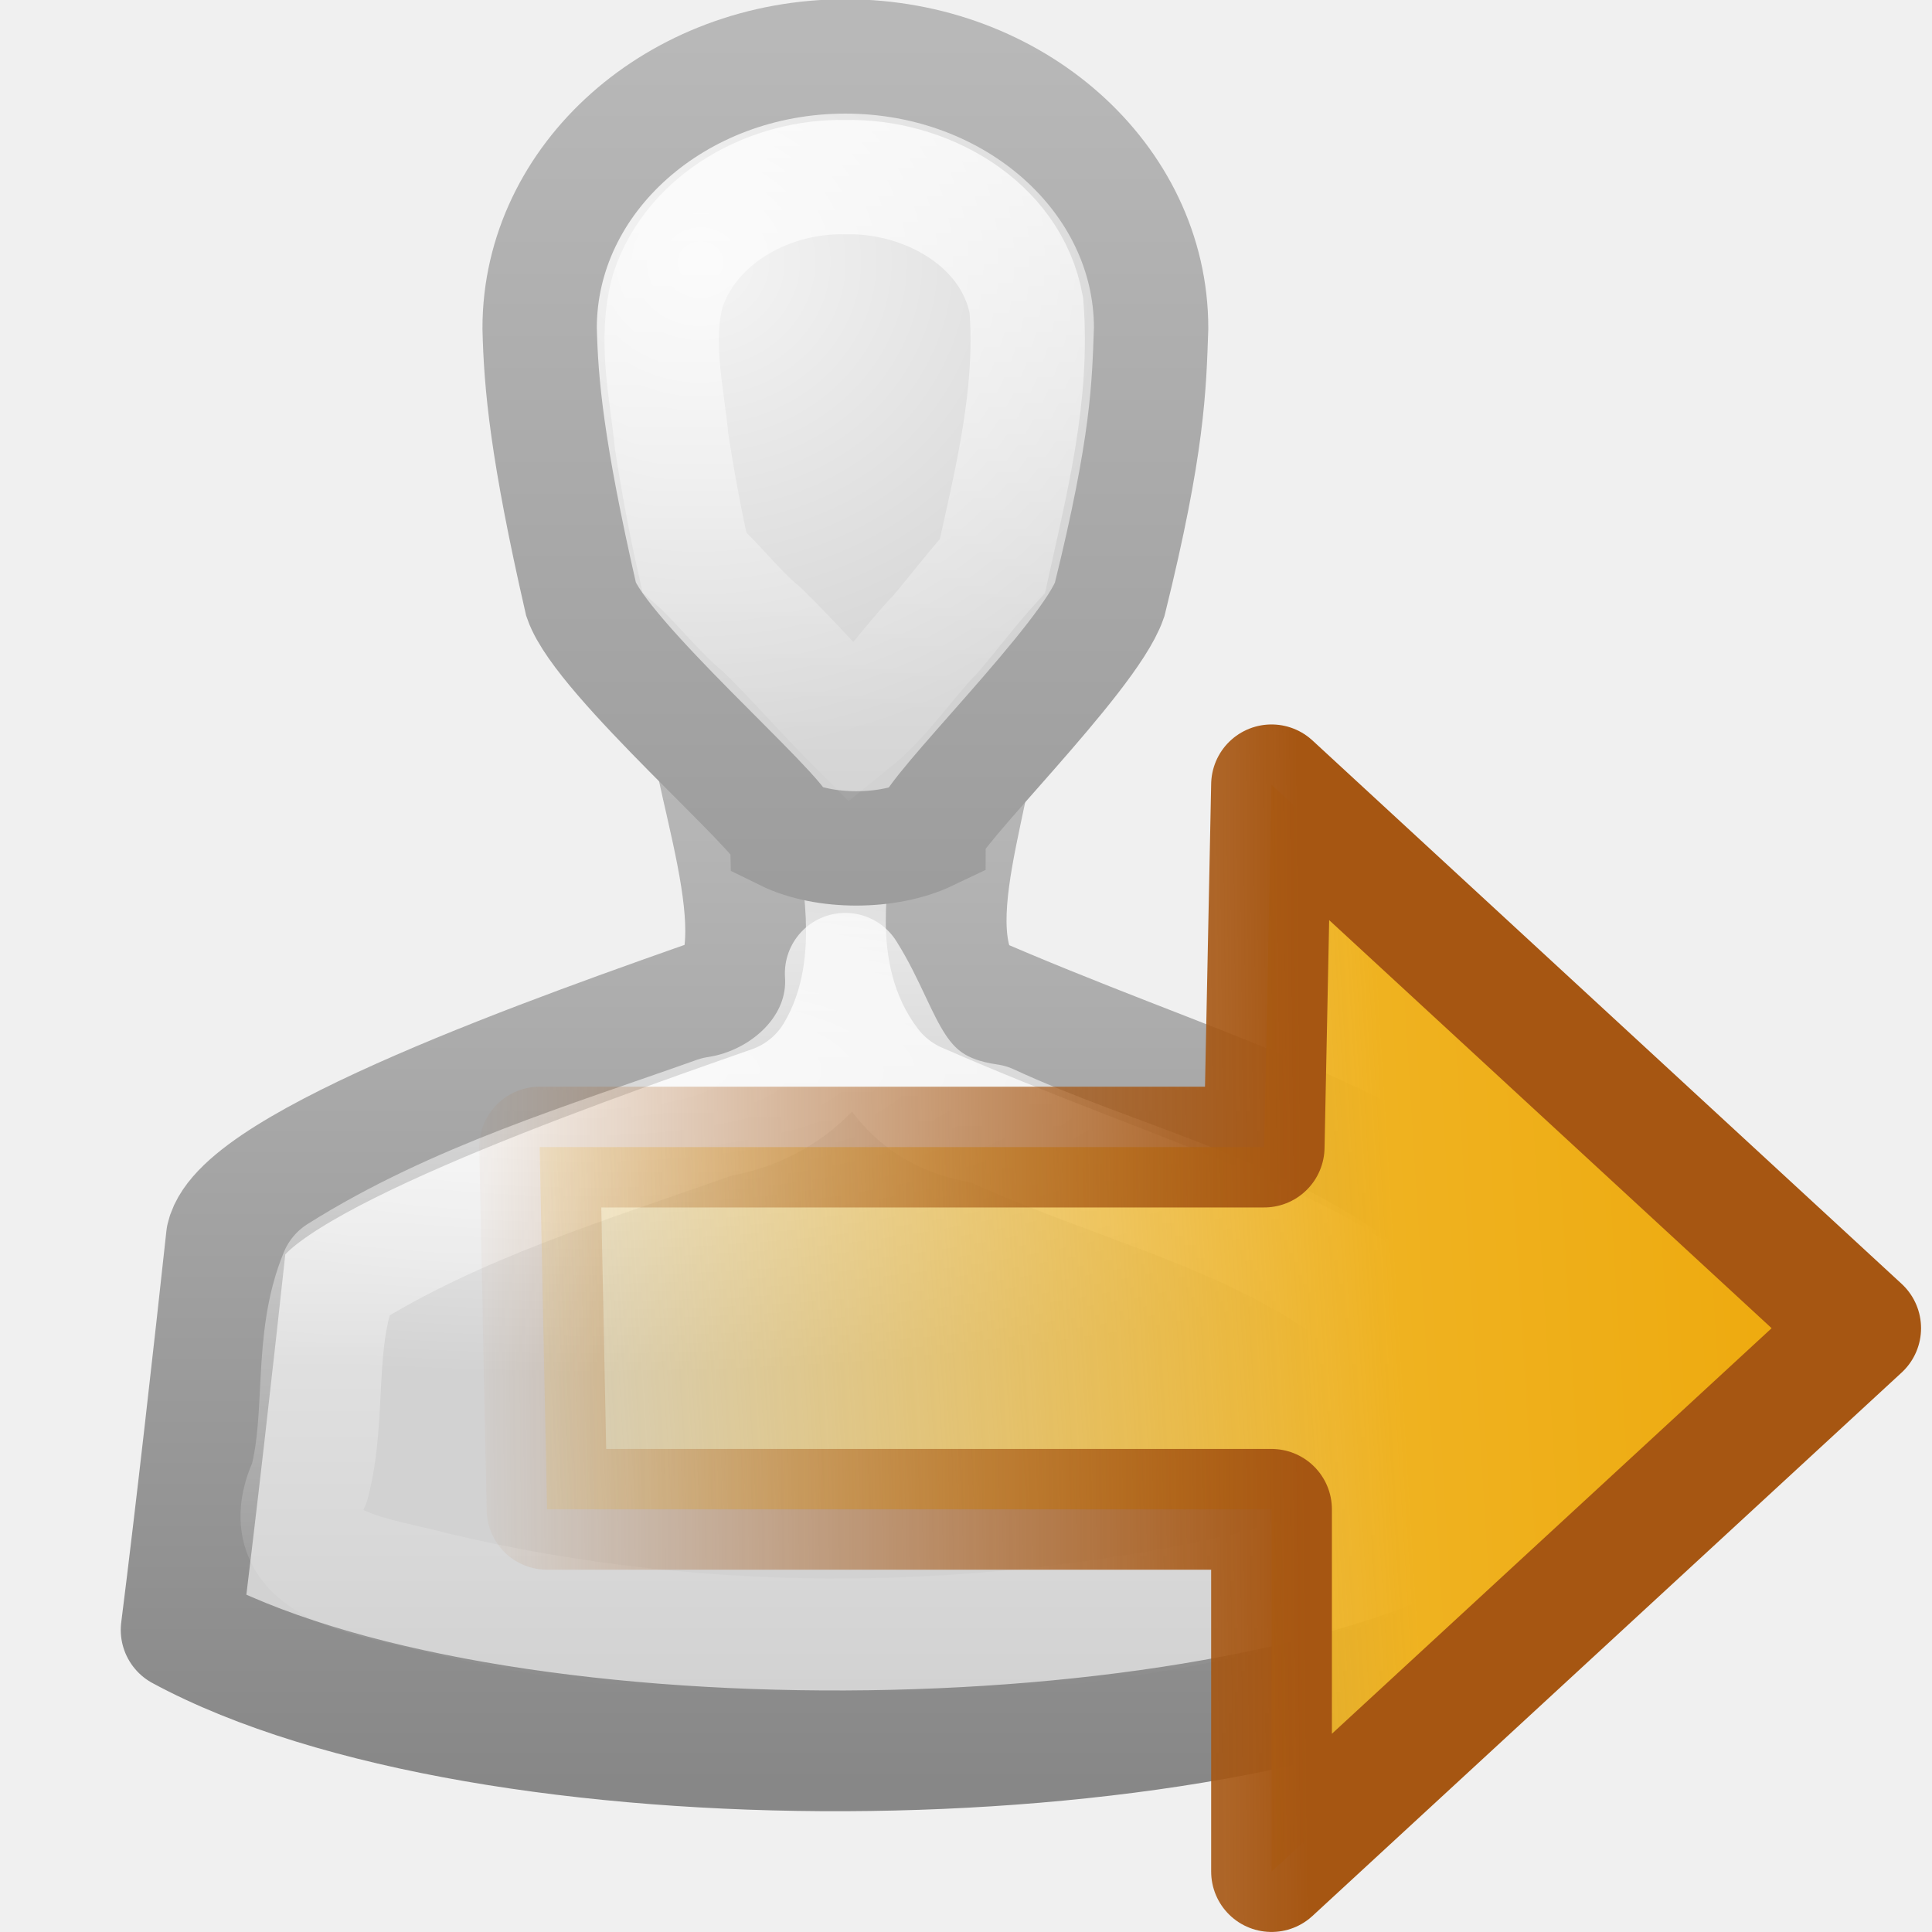
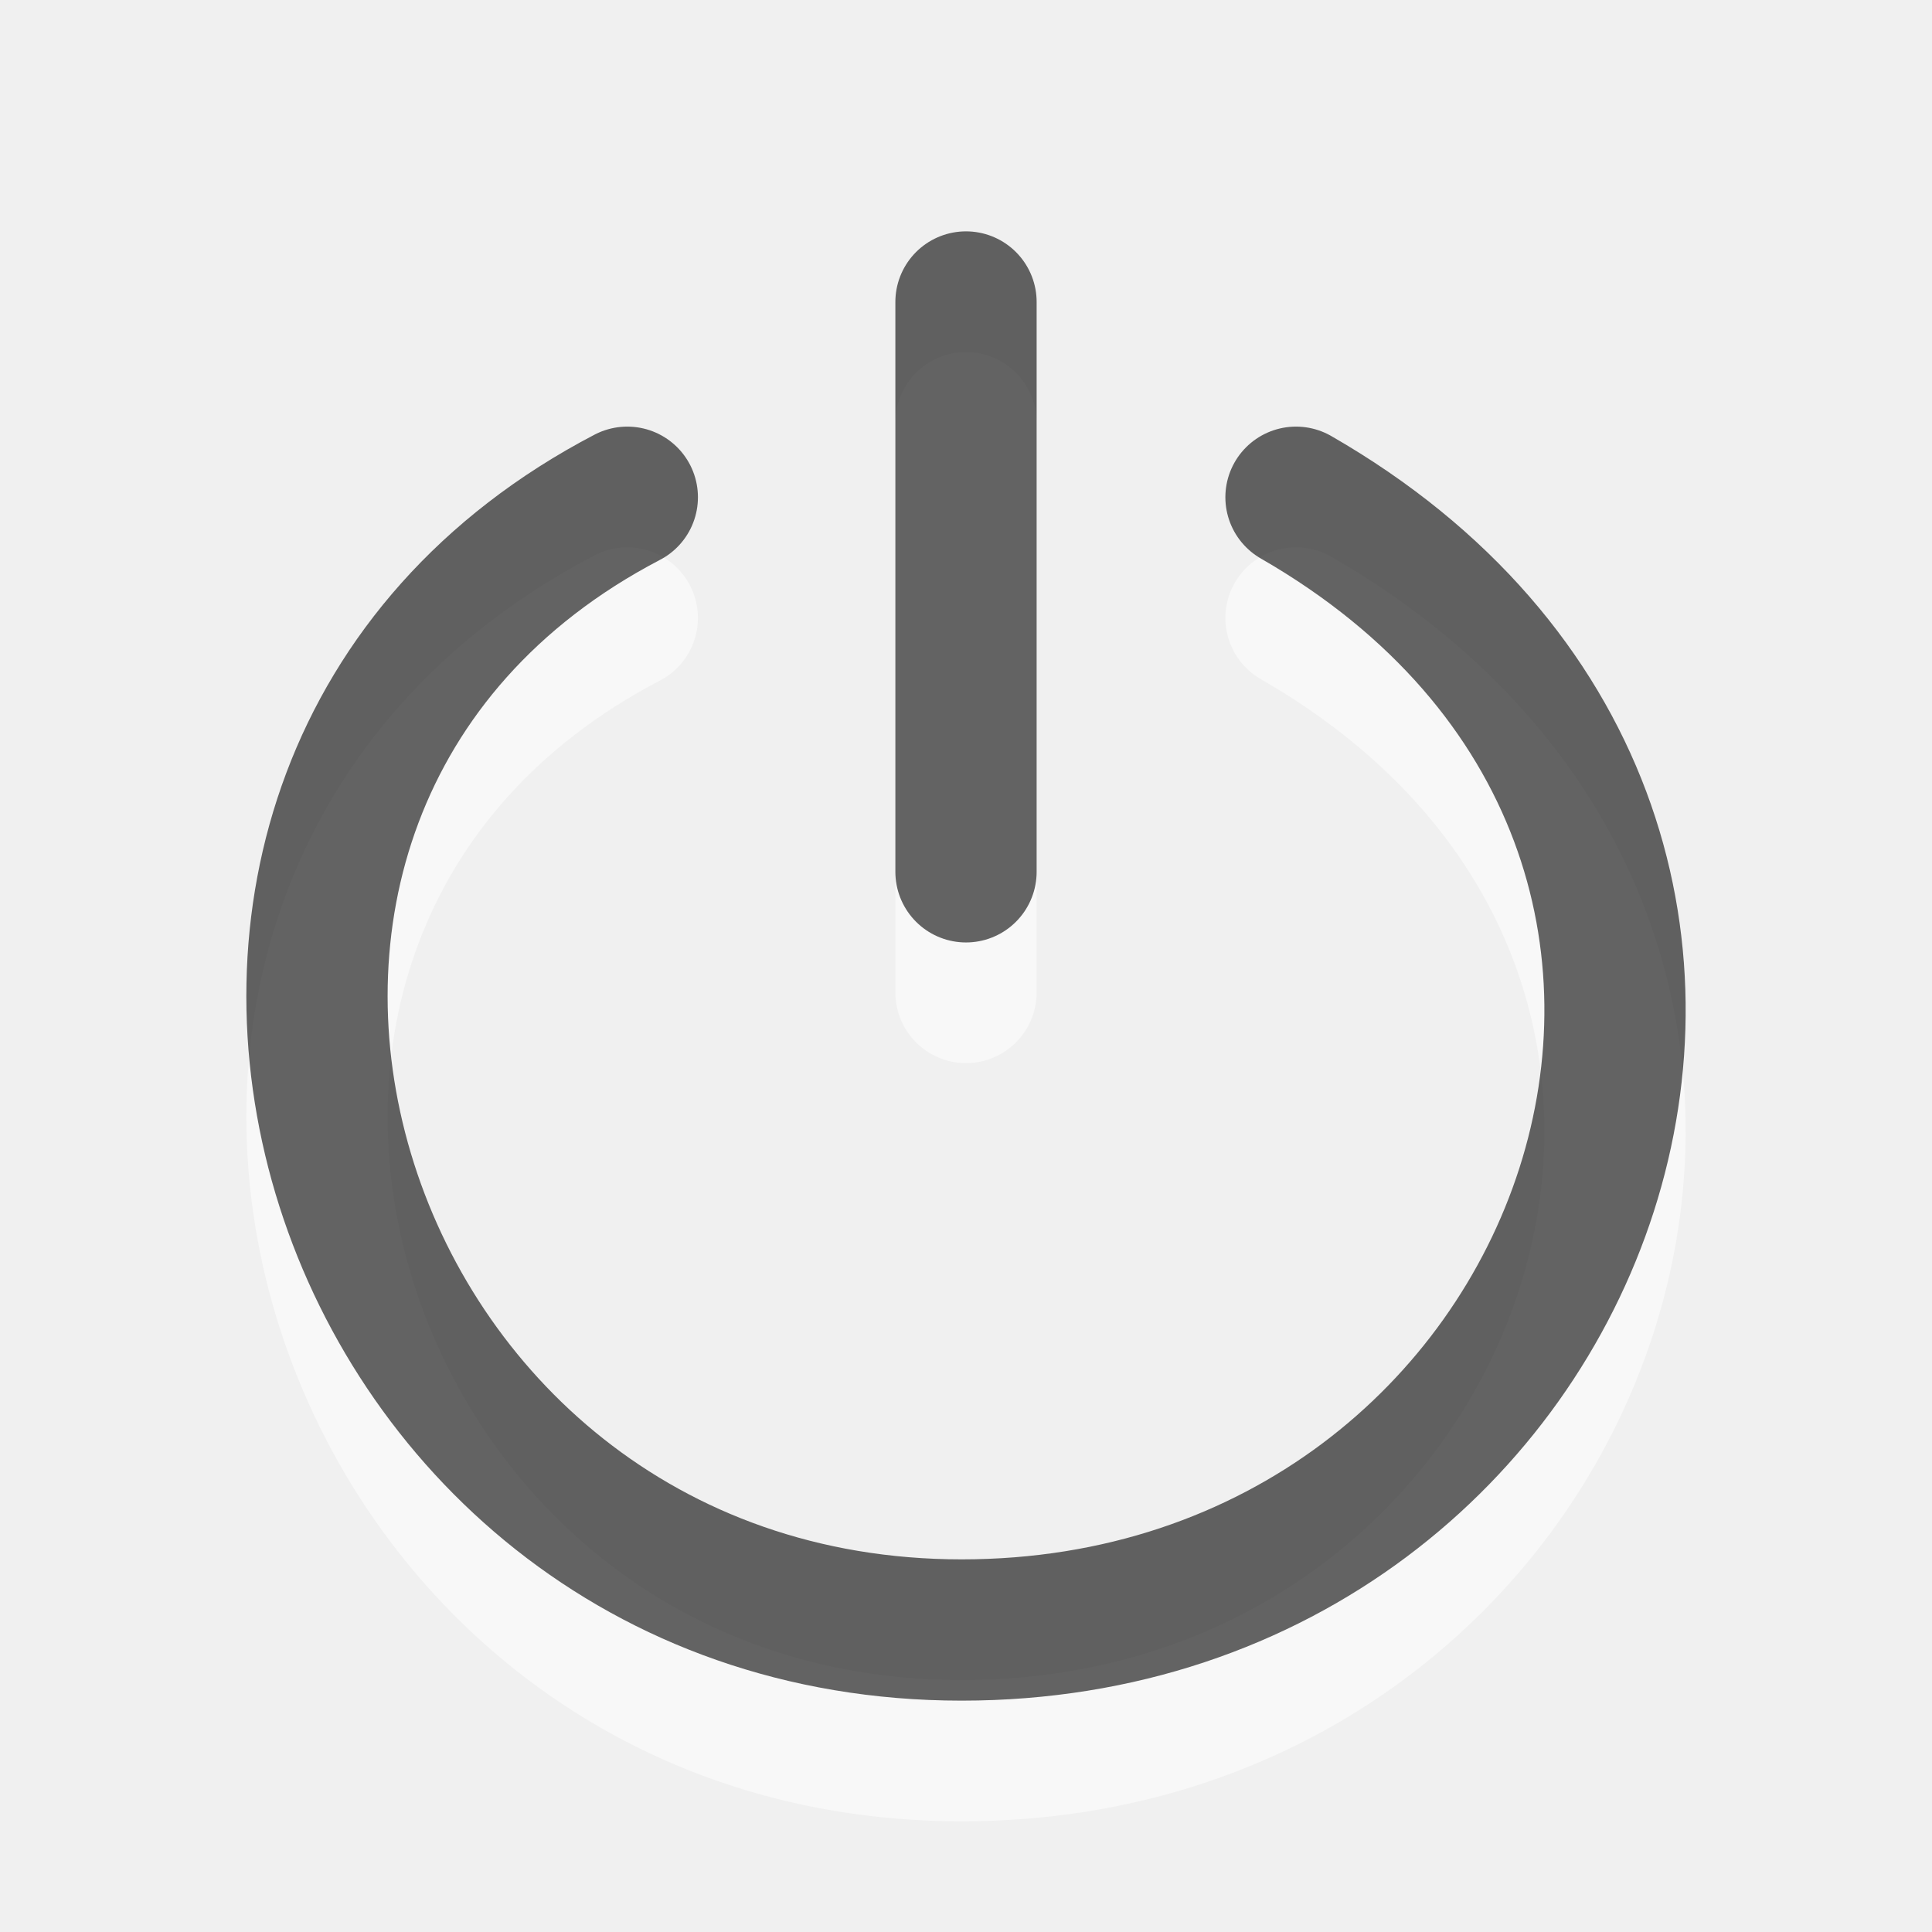
- <svg xmlns="http://www.w3.org/2000/svg" xmlns:xlink="http://www.w3.org/1999/xlink" version="1.0" width="16" height="16" id="svg11300">
-   <defs id="defs3">
-     <linearGradient id="linearGradient3785">
-       <stop id="stop3787" style="stop-color:#b8b8b8;stop-opacity:1" offset="0" />
-       <stop id="stop3789" style="stop-color:#878787;stop-opacity:1" offset="1" />
-     </linearGradient>
-     <linearGradient id="linearGradient6954">
-       <stop id="stop6960" style="stop-color:#f5f5f5;stop-opacity:1" offset="0" />
-       <stop id="stop6962" style="stop-color:#d2d2d2;stop-opacity:1" offset="1" />
-     </linearGradient>
-     <linearGradient id="linearGradient3341">
-       <stop id="stop3343" style="stop-color:white;stop-opacity:1" offset="0" />
-       <stop id="stop3345" style="stop-color:white;stop-opacity:0" offset="1" />
-     </linearGradient>
-     <radialGradient cx="25" cy="28.66" r="16" fx="25" fy="28.66" id="radialGradient2856" xlink:href="#linearGradient6954" gradientUnits="userSpaceOnUse" gradientTransform="matrix(0.561868,0,0,0.1578792,-6.16826,5.338521)" />
-     <linearGradient x1="30" y1="25.085" x2="30" y2="45" id="linearGradient2858" xlink:href="#linearGradient3785" gradientUnits="userSpaceOnUse" gradientTransform="matrix(0.4280899,0,0,0.4229659,-2.823809,-3.248602)" />
-     <radialGradient cx="26.376" cy="12.313" r="8" fx="26.376" fy="12.313" id="radialGradient2860" xlink:href="#linearGradient6954" gradientUnits="userSpaceOnUse" gradientTransform="matrix(0.5525016,-0.0426402,0.04315608,0.5097191,-6.302668,-1.976507)" />
-     <linearGradient x1="30" y1="5" x2="30" y2="44.679" id="linearGradient2862" xlink:href="#linearGradient3785" gradientUnits="userSpaceOnUse" gradientTransform="matrix(0.3368574,0,0,0.3216128,-0.1057209,-0.2952997)" />
-     <linearGradient x1="30" y1="0.918" x2="30" y2="25.793" id="linearGradient2864" xlink:href="#linearGradient3341" gradientUnits="userSpaceOnUse" gradientTransform="matrix(0.3368574,0,0,0.3216128,-0.1057209,-0.2952997)" />
-     <linearGradient x1="29.956" y1="21.866" x2="29.956" y2="43.144" id="linearGradient2866" xlink:href="#linearGradient3341" gradientUnits="userSpaceOnUse" gradientTransform="matrix(0.4280899,0,0,0.4229659,-2.823809,-3.248602)" />
-     <linearGradient x1="5.637" y1="25.809" x2="52.971" y2="28.565" id="linearGradient3096" xlink:href="#linearGradient3222" gradientUnits="userSpaceOnUse" gradientTransform="matrix(0.2807027,0,0,0.2638858,0.4859986,41.43464)" />
-     <linearGradient id="linearGradient3222">
-       <stop id="stop3224" style="stop-color:#eda606;stop-opacity:1" offset="0" />
-       <stop id="stop3226" style="stop-color:#efb220;stop-opacity:1" offset="0.361" />
-       <stop id="stop3228" style="stop-color:#f1be3b;stop-opacity:0" offset="1" />
-     </linearGradient>
-     <linearGradient x1="40.808" y1="44.845" x2="40.692" y2="32.182" id="linearGradient3098" xlink:href="#linearGradient5432" gradientUnits="userSpaceOnUse" gradientTransform="matrix(0,-0.5241142,-0.5575148,0,32.73577,69.1272)" />
-     <linearGradient id="linearGradient5432">
-       <stop id="stop5434" style="stop-color:#a65612;stop-opacity:1" offset="0" />
-       <stop id="stop5436" style="stop-color:#a65612;stop-opacity:0" offset="1" />
-     </linearGradient>
-   </defs>
-   <g transform="translate(-2.999939,-1.00162)" id="g3743">
-     <path d="M 8.844,6.5 C 8.763,7.18 9.434,8.6 9.062,9.219 7.618,9.724 5.014,10.645 4.875,11.25 4.773,12.19 4.619,13.561 4.5,14.5 c 2.533,1.368 8.492,1.302 10.938,0 -0.086,-0.666 -0.164,-2.584 -0.25,-3.25 C 14.534,10.469 12.813,10.013 11,9.219 10.526,8.603 11.243,7.226 11.094,6.531 10.807,6.482 9.134,6.508 8.844,6.5 z" id="path2880" style="fill:url(#radialGradient2856);fill-opacity:1;stroke:url(#linearGradient2858);stroke-width:1;stroke-linejoin:round;stroke-miterlimit:4;stroke-opacity:1;stroke-dasharray:none" />
-     <path d="m 10,1.469 c -1.395,0 -2.531,1.007 -2.531,2.25 0.011,0.46 0.059,1.005 0.344,2.25 0.168,0.482 1.674,1.777 1.688,1.938 0.327,0.161 0.851,0.161 1.188,0 0,-0.161 1.332,-1.455 1.5,-1.938 0.32,-1.293 0.327,-1.768 0.344,-2.25 0,-1.243 -1.136,-2.25 -2.531,-2.25 z" id="path2870" style="fill:url(#radialGradient2860);fill-opacity:1;stroke:url(#linearGradient2862);stroke-width:0.947;stroke-miterlimit:4;stroke-opacity:1;stroke-dasharray:none" />
-     <path d="M 10,2.469 C 9.388,2.454 8.733,2.799 8.531,3.406 c -0.114,0.41 -0.01,0.837 0.031,1.25 0.052,0.338 0.113,0.666 0.188,1 0.194,0.171 0.361,0.397 0.562,0.562 C 9.576,6.475 9.803,6.74 10.062,7 10.331,6.783 10.511,6.497 10.75,6.25 10.903,6.07 11.06,5.862 11.219,5.688 11.376,4.977 11.558,4.265 11.5,3.531 11.375,2.844 10.653,2.452 10,2.469 z" id="path2866" style="fill:none;stroke:url(#linearGradient2864);stroke-width:0.947;stroke-miterlimit:4;stroke-opacity:1;stroke-dasharray:none" />
-     <path d="m 10,9.062 c 0.041,0.618 -0.484,1.101 -1.062,1.188 -1.062,0.378 -2.165,0.707 -3.125,1.312 -0.225,0.541 -0.104,1.161 -0.25,1.719 -0.331,0.709 0.569,0.776 1.031,0.906 2.256,0.541 4.652,0.499 6.906,-0.031 0.336,-0.169 1.138,-0.085 0.938,-0.625 C 14.375,12.944 14.346,12.34 14.312,11.75 13.392,11.042 12.226,10.793 11.188,10.312 10.365,10.196 10.335,9.593 10,9.062 z" id="path2876" style="fill:none;stroke:url(#linearGradient2866);stroke-width:1;stroke-linejoin:round;stroke-miterlimit:4;stroke-opacity:1;stroke-dasharray:none" />
-   </g>
-   <g transform="matrix(-1,0,0,1,18.5303,-36.43939)" id="g3092">
-     <path d="m 8,42.939 -4.879,4.5 4.879,4.5 0,-3 6,0 0.061,-3 -6,0 -0.061,-3 z" id="path3212" style="fill:url(#linearGradient3096);fill-opacity:1;fill-rule:nonzero;stroke:url(#linearGradient3098);stroke-width:1;stroke-linecap:round;stroke-linejoin:round;stroke-miterlimit:4;stroke-opacity:1;stroke-dasharray:none;stroke-dashoffset:0;marker:none;visibility:visible;display:inline;overflow:visible" />
+ <svg xmlns="http://www.w3.org/2000/svg" version="1.0" width="16" height="16" id="svg2403">
+   <defs id="defs2405" />
+   <g id="layer1">
+     <g transform="translate(-4.5,-3.138483)" id="g3189" style="opacity:0.5;stroke:#ffffff;stroke-opacity:1">
+       <path d="M 9.695,8.256 C 5.045,10.683 7.148,17.637 12.464,17.637 C 17.724,17.637 20.082,11.044 15.233,8.256" id="path3191" style="fill:none;fill-opacity:1;fill-rule:evenodd;stroke:#ffffff;stroke-width:1.17;stroke-linecap:round;stroke-linejoin:miter;marker:none;marker-start:none;marker-mid:none;marker-end:none;stroke-miterlimit:0;stroke-dasharray:none;stroke-dashoffset:0;stroke-opacity:1;visibility:visible;display:inline;overflow:visible" />
+       <path d="M 12.5,11.358 L 12.5,6.639" id="path3193" style="fill:none;fill-opacity:1;fill-rule:evenodd;stroke:#ffffff;stroke-width:1.17;stroke-linecap:round;stroke-linejoin:miter;marker:none;marker-start:none;marker-mid:none;marker-end:none;stroke-miterlimit:0;stroke-dasharray:none;stroke-dashoffset:0;stroke-opacity:1;visibility:visible;display:inline;overflow:visible" />
+     </g>
+     <g transform="translate(-4.5,-4.137998)" id="g2415" style="opacity:0.6;stroke:#000000;stroke-opacity:1">
+       <path d="M 9.695,8.256 C 5.045,10.683 7.148,17.637 12.464,17.637 C 17.724,17.637 20.082,11.044 15.233,8.256" id="path3339" style="fill:none;fill-opacity:1;fill-rule:evenodd;stroke:#000000;stroke-width:1.17;stroke-linecap:round;stroke-linejoin:miter;marker:none;marker-start:none;marker-mid:none;marker-end:none;stroke-miterlimit:0;stroke-dasharray:none;stroke-dashoffset:0;stroke-opacity:1;visibility:visible;display:inline;overflow:visible" />
+       <path d="M 12.5,11.358 L 12.5,6.639" id="path3341" style="fill:none;fill-opacity:1;fill-rule:evenodd;stroke:#000000;stroke-width:1.17;stroke-linecap:round;stroke-linejoin:miter;marker:none;marker-start:none;marker-mid:none;marker-end:none;stroke-miterlimit:0;stroke-dasharray:none;stroke-dashoffset:0;stroke-opacity:1;visibility:visible;display:inline;overflow:visible" />
+     </g>
  </g>
</svg>
